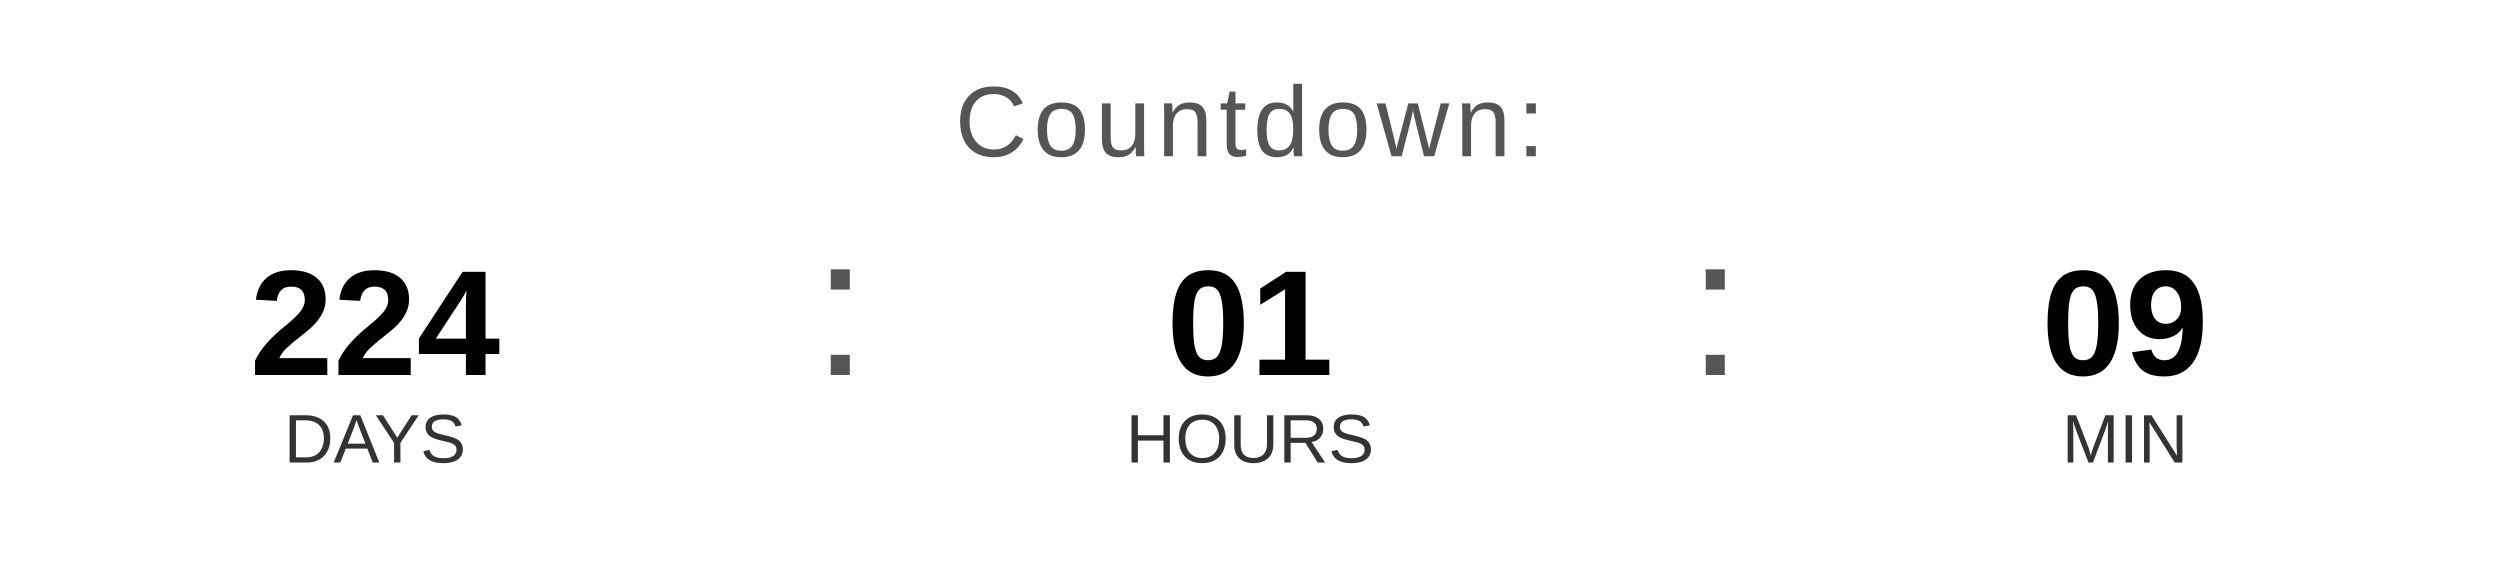
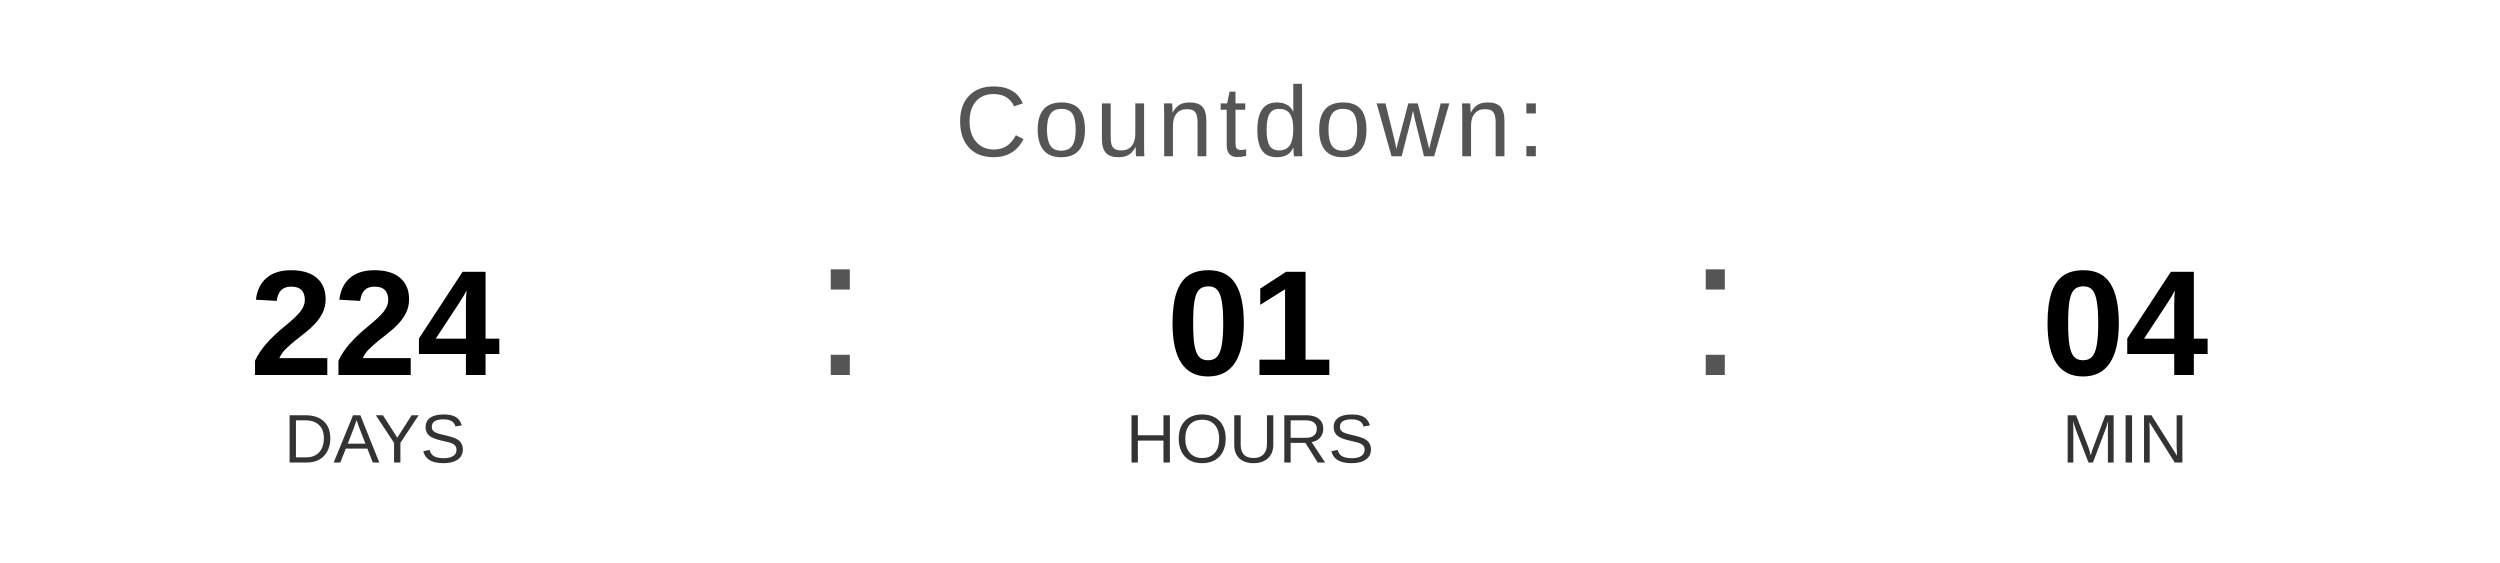
<svg xmlns="http://www.w3.org/2000/svg" width="400" height="90" viewBox="0 0 400 90">
  <text x="200" y="25" font-family="Arial, Helvetica, sans-serif" font-size="16" fill="#555555" text-anchor="middle" letter-spacing="1">
    Countdown:
  </text>
  <text x="60" y="60" font-family="Arial, Helvetica, sans-serif" font-size="24" font-weight="bold" fill="#000000" text-anchor="middle">224</text>
  <text x="60" y="74" font-family="Arial, Helvetica, sans-serif" font-size="11" fill="#333333" text-anchor="middle">DAYS</text>
  <text x="130" y="60" font-family="Arial, sans-serif" font-size="32" fill="#555555">:</text>
  <text x="200" y="60" font-family="Arial, Helvetica, sans-serif" font-size="24" font-weight="bold" fill="#000000" text-anchor="middle">01</text>
  <text x="200" y="74" font-family="Arial, Helvetica, sans-serif" font-size="11" fill="#333333" text-anchor="middle">HOURS</text>
  <text x="270" y="60" font-family="Arial, sans-serif" font-size="32" fill="#555555">:</text>
-   <text x="340" y="60" font-family="Arial, Helvetica, sans-serif" font-size="24" font-weight="bold" fill="#000000" text-anchor="middle">09</text>
+   <text x="340" y="60" font-family="Arial, Helvetica, sans-serif" font-size="24" font-weight="bold" fill="#000000" text-anchor="middle">04</text>
  <text x="340" y="74" font-family="Arial, Helvetica, sans-serif" font-size="11" fill="#333333" text-anchor="middle">MIN</text>
</svg>
